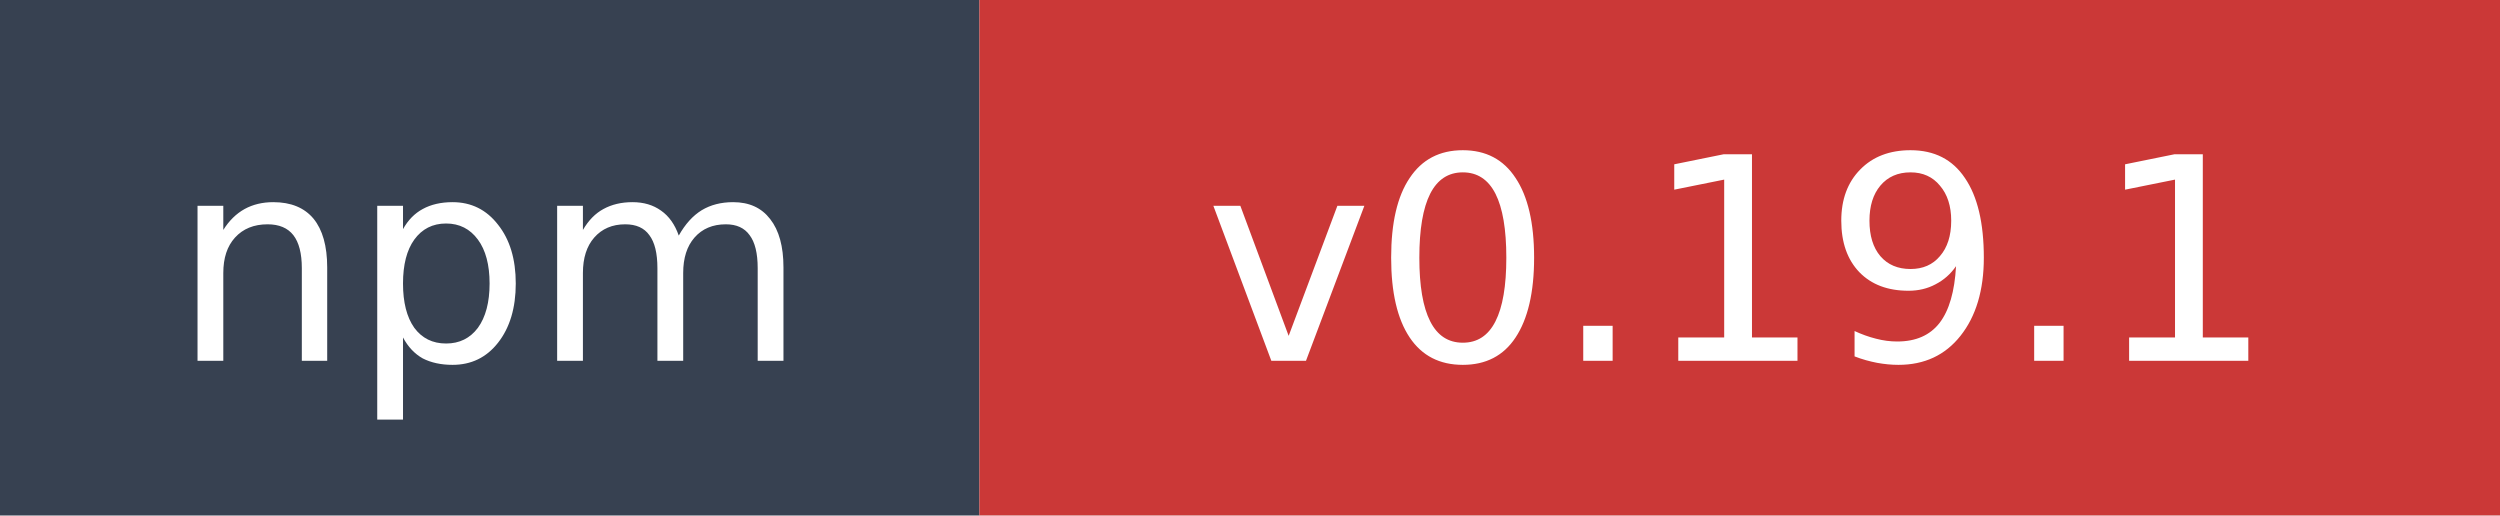
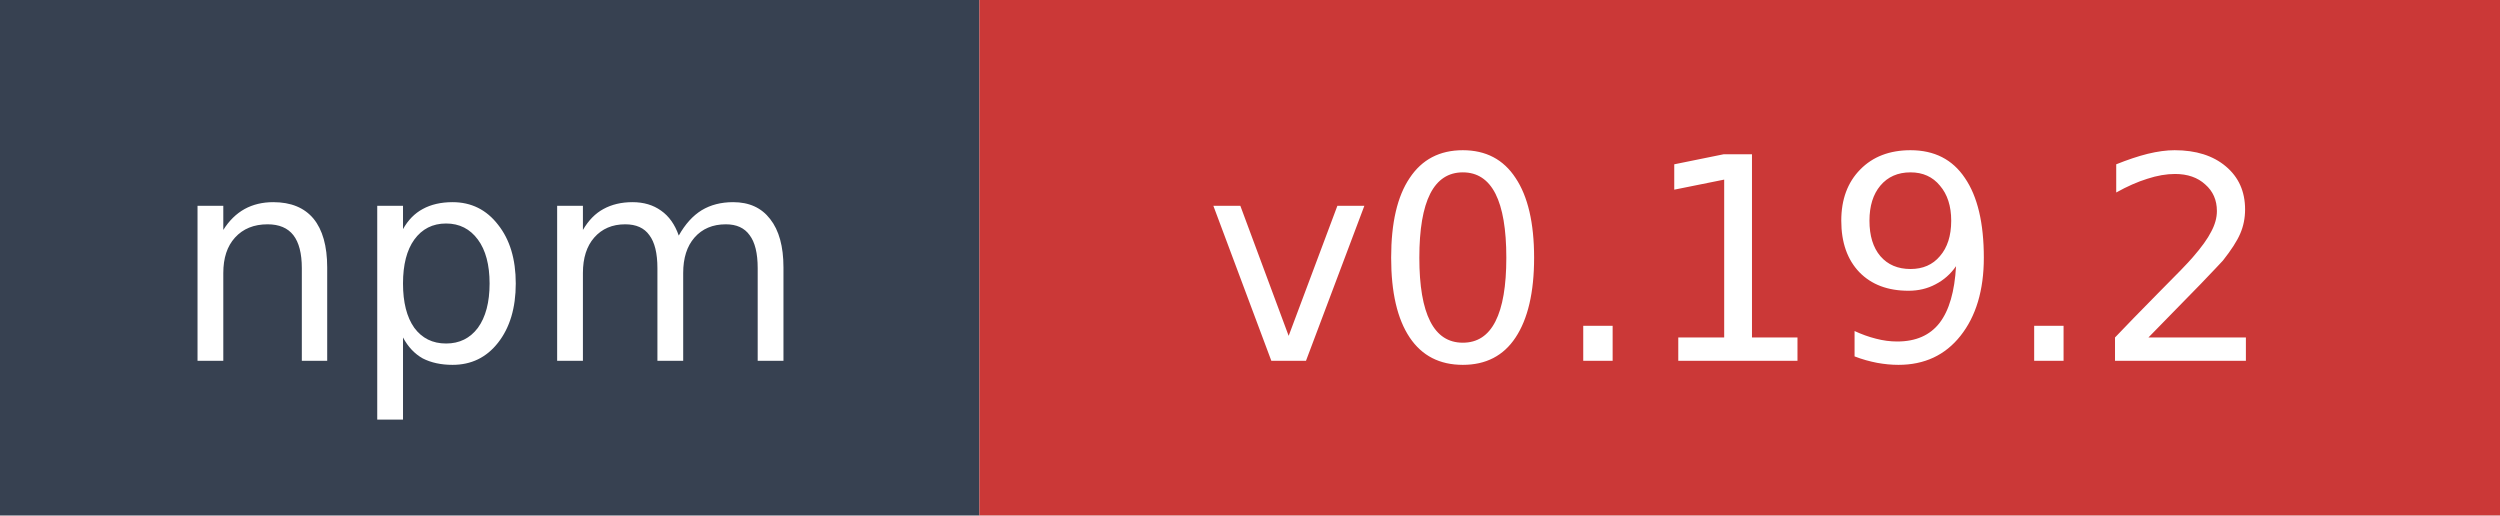
- <svg xmlns="http://www.w3.org/2000/svg" width="97" height="20" role="img" aria-label="npm: v0.19.1">
+ <svg xmlns="http://www.w3.org/2000/svg" width="97" height="20" role="img" aria-label="npm: v0.19.2">
  <rect width="38" height="20" fill="#374151" />
  <rect x="38" width="59" height="20" fill="#cb3837" />
  <text x="19" y="14" fill="#ffffff" font-family="Verdana,Geneva,DejaVu Sans,sans-serif" font-size="11" text-anchor="middle">npm</text>
-   <text x="67.5" y="14" fill="#ffffff" font-family="Verdana,Geneva,DejaVu Sans,sans-serif" font-size="11" text-anchor="middle">v0.19.1</text>
+   <text x="67.5" y="14" fill="#ffffff" font-family="Verdana,Geneva,DejaVu Sans,sans-serif" font-size="11" text-anchor="middle">v0.19.2</text>
</svg>
